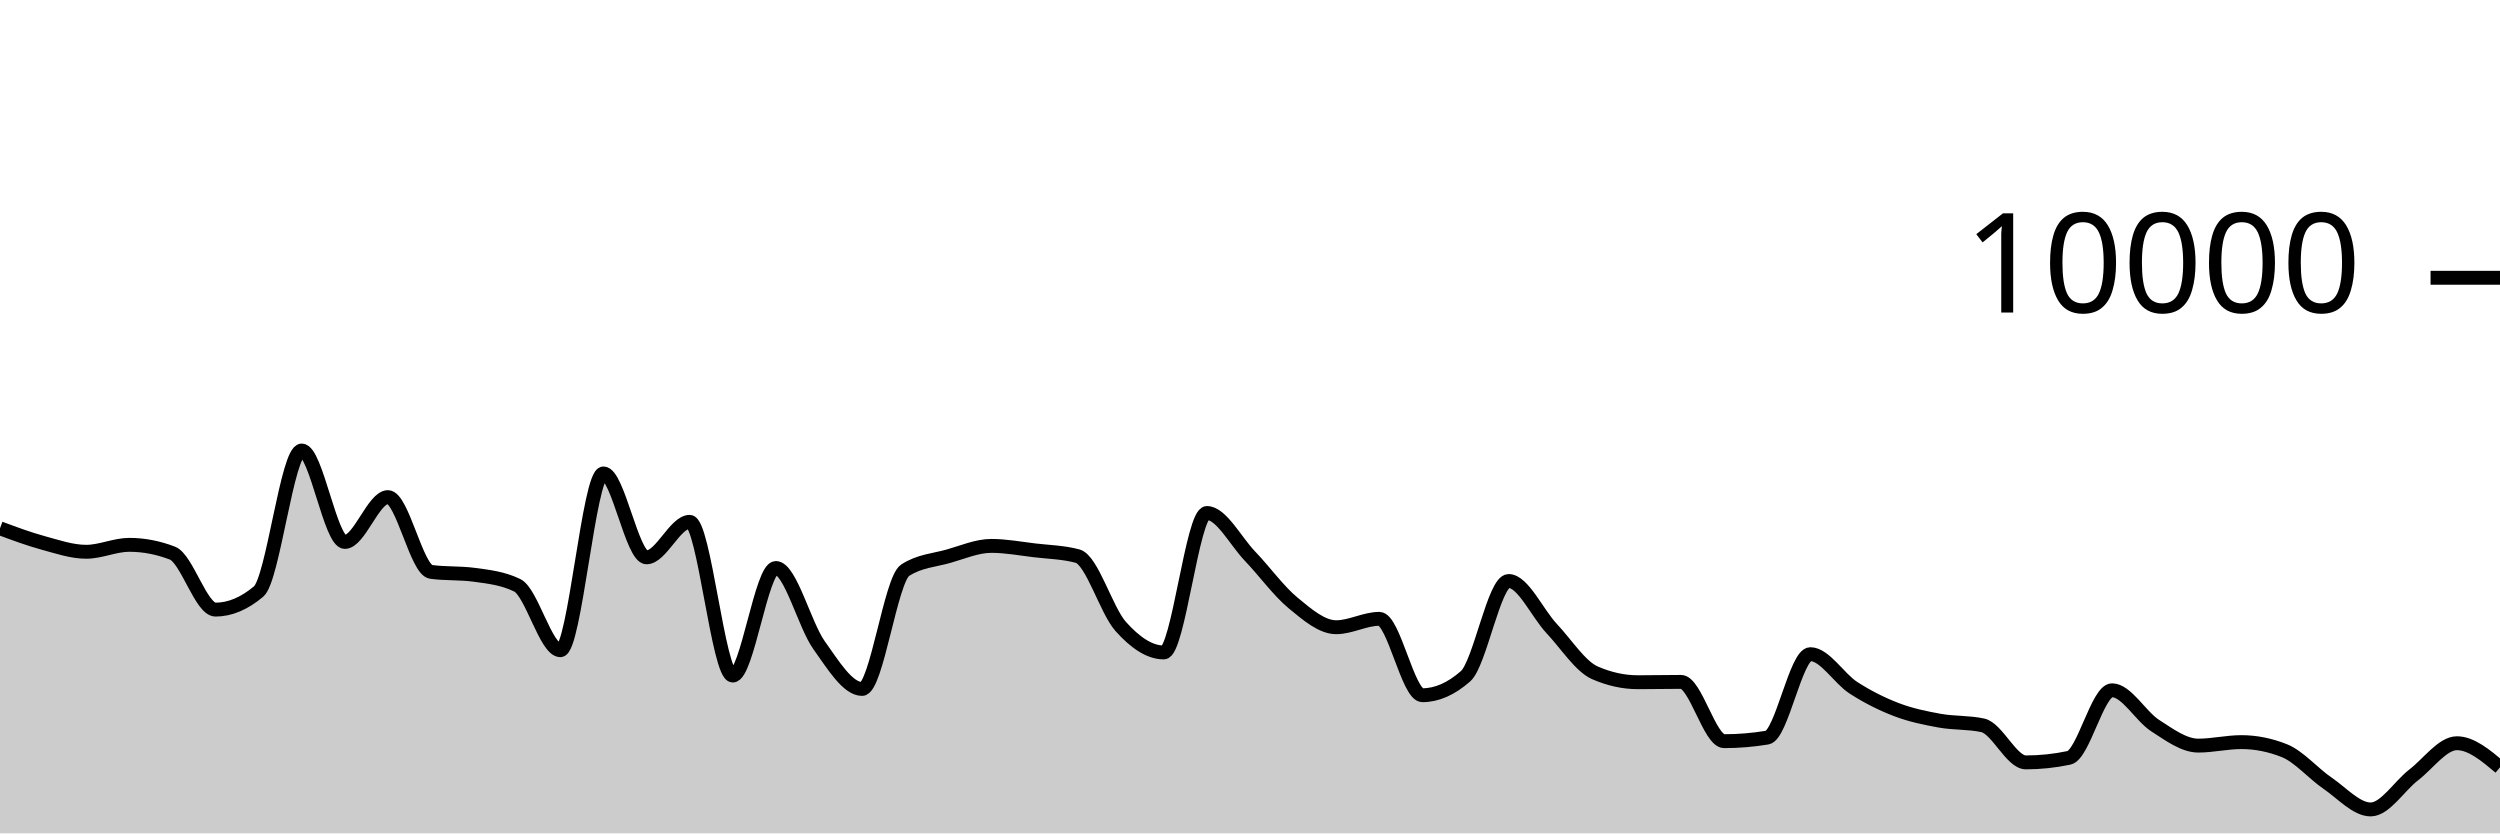
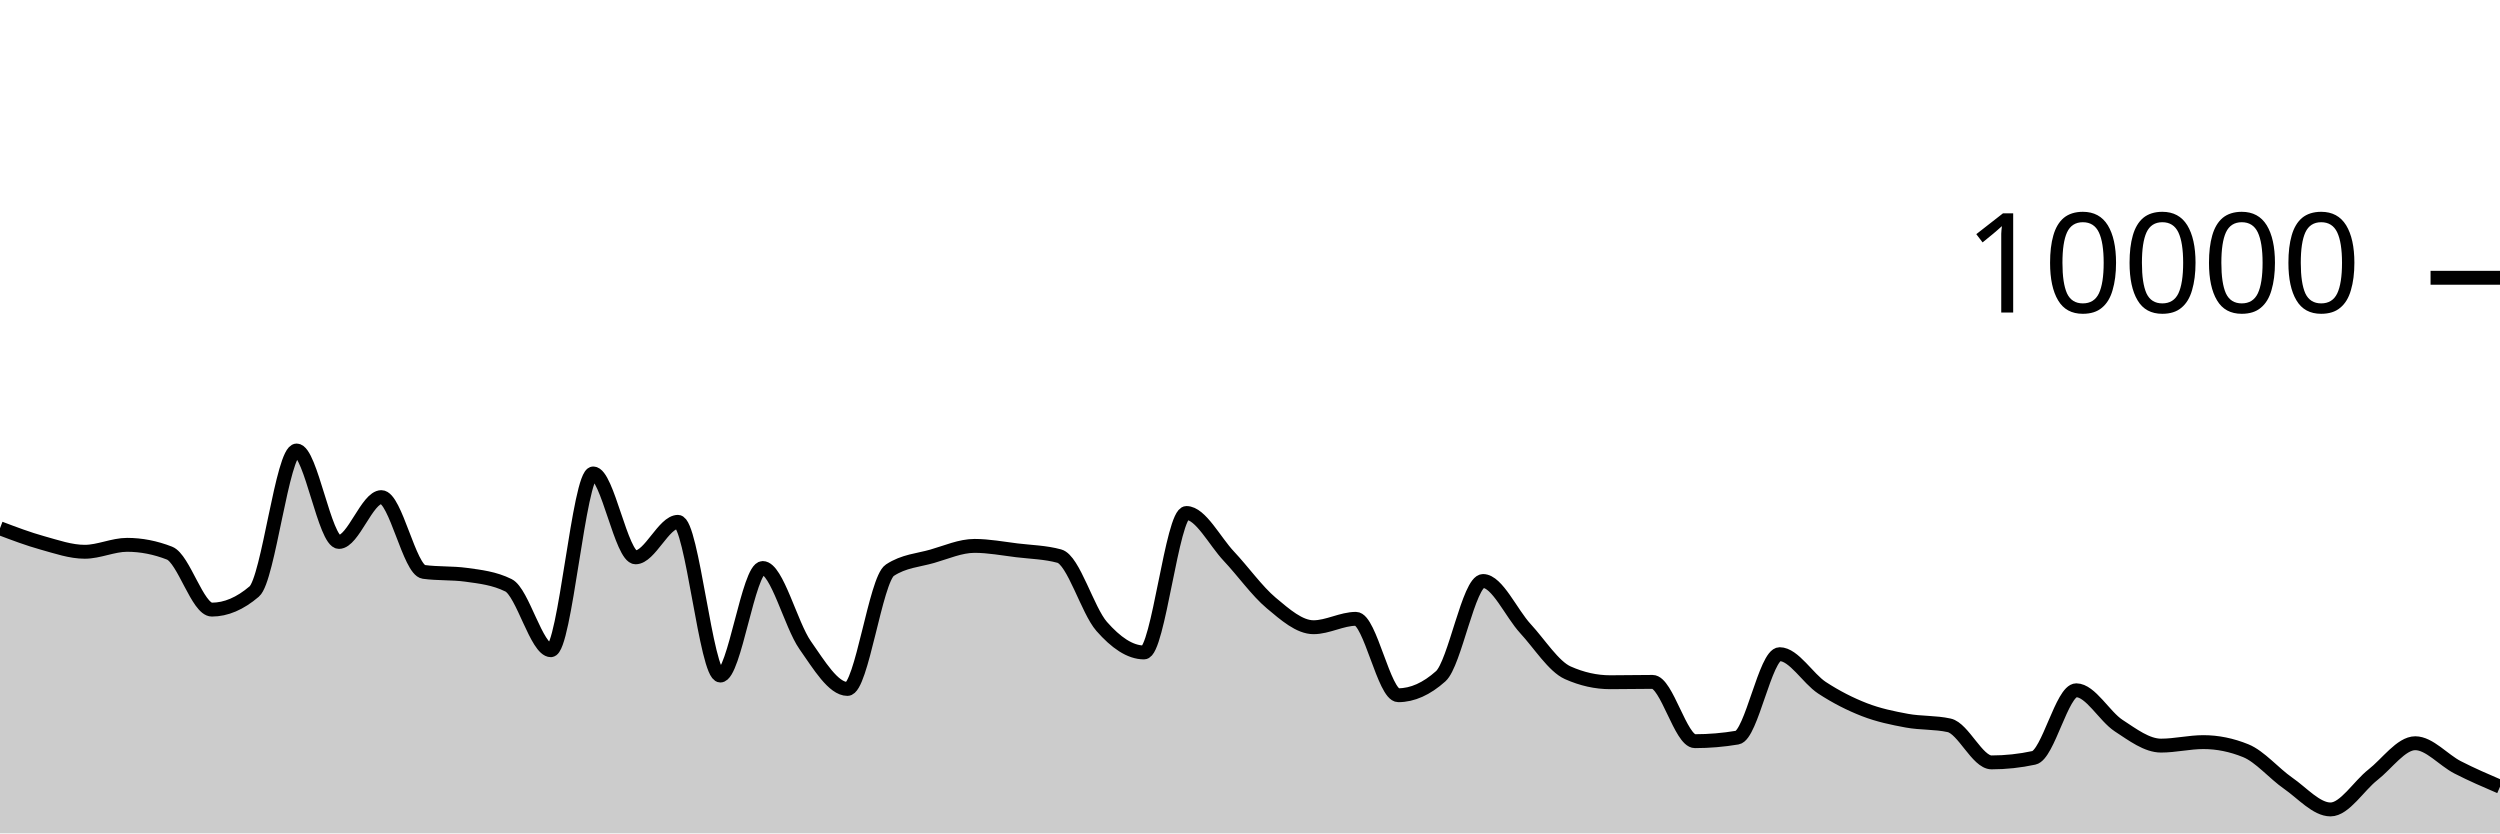
<svg xmlns="http://www.w3.org/2000/svg" viewBox="0 0 180 60">
  <g transform="translate(0,20)">
-     <path class="area" fill="rgba(0, 0, 0, 0.2)" d="M0,18.036C1.034,18.421,2.069,18.806,3.103,19.088C4.138,19.37,5.172,19.728,6.207,19.728C7.241,19.728,8.276,19.228,9.31,19.228C10.345,19.228,11.379,19.427,12.414,19.824C13.448,20.221,14.483,23.892,15.517,23.892C16.552,23.892,17.586,23.457,18.621,22.588C19.655,21.719,20.69,12.436,21.724,12.436C22.759,12.436,23.793,19.02,24.828,19.02C25.862,19.02,26.897,15.792,27.931,15.792C28.966,15.792,30,21.037,31.034,21.176C32.069,21.315,33.103,21.245,34.138,21.384C35.172,21.523,36.207,21.636,37.241,22.14C38.276,22.644,39.31,26.816,40.345,26.816C41.379,26.816,42.414,14.088,43.448,14.088C44.483,14.088,45.517,20.128,46.552,20.128C47.586,20.128,48.621,17.572,49.655,17.572C50.69,17.572,51.724,28.64,52.759,28.64C53.793,28.64,54.828,20.896,55.862,20.896C56.897,20.896,57.931,24.993,58.966,26.444C60,27.895,61.034,29.604,62.069,29.604C63.103,29.604,64.138,21.725,65.172,21.056C66.207,20.387,67.241,20.344,68.276,20.052C69.31,19.76,70.345,19.304,71.379,19.304C72.414,19.304,73.448,19.501,74.483,19.624C75.517,19.747,76.552,19.763,77.586,20.04C78.621,20.317,79.655,23.948,80.69,25.104C81.724,26.26,82.759,26.976,83.793,26.976C84.828,26.976,85.862,16.936,86.897,16.936C87.931,16.936,88.966,18.965,90,20.044C91.034,21.123,92.069,22.559,93.103,23.412C94.138,24.265,95.172,25.16,96.207,25.16C97.241,25.16,98.276,24.556,99.31,24.556C100.345,24.556,101.379,30.056,102.414,30.056C103.448,30.056,104.483,29.601,105.517,28.692C106.552,27.783,107.586,21.832,108.621,21.832C109.655,21.832,110.69,24.159,111.724,25.26C112.759,26.361,113.793,27.987,114.828,28.44C115.862,28.893,116.897,29.12,117.931,29.12C118.966,29.12,120,29.096,121.034,29.096C122.069,29.096,123.103,33.364,124.138,33.364C125.172,33.364,126.207,33.279,127.241,33.108C128.276,32.937,129.31,27.1,130.345,27.1C131.379,27.1,132.414,28.854,133.448,29.52C134.483,30.186,135.517,30.701,136.552,31.096C137.586,31.491,138.621,31.7,139.655,31.888C140.69,32.076,141.724,32,142.759,32.224C143.793,32.448,144.828,34.892,145.862,34.892C146.897,34.892,147.931,34.783,148.966,34.564C150,34.345,151.034,29.7,152.069,29.7C153.103,29.7,154.138,31.58,155.172,32.244C156.207,32.908,157.241,33.684,158.276,33.684C159.31,33.684,160.345,33.432,161.379,33.432C162.414,33.432,163.448,33.639,164.483,34.052C165.517,34.465,166.552,35.687,167.586,36.392C168.621,37.097,169.655,38.28,170.69,38.28C171.724,38.28,172.759,36.583,173.793,35.788C174.828,34.993,175.862,33.512,176.897,33.512C177.931,33.512,178.966,34.38,180,35.248L180,40C178.966,40,177.931,40,176.897,40C175.862,40,174.828,40,173.793,40C172.759,40,171.724,40,170.69,40C169.655,40,168.621,40,167.586,40C166.552,40,165.517,40,164.483,40C163.448,40,162.414,40,161.379,40C160.345,40,159.31,40,158.276,40C157.241,40,156.207,40,155.172,40C154.138,40,153.103,40,152.069,40C151.034,40,150,40,148.966,40C147.931,40,146.897,40,145.862,40C144.828,40,143.793,40,142.759,40C141.724,40,140.69,40,139.655,40C138.621,40,137.586,40,136.552,40C135.517,40,134.483,40,133.448,40C132.414,40,131.379,40,130.345,40C129.31,40,128.276,40,127.241,40C126.207,40,125.172,40,124.138,40C123.103,40,122.069,40,121.034,40C120,40,118.966,40,117.931,40C116.897,40,115.862,40,114.828,40C113.793,40,112.759,40,111.724,40C110.69,40,109.655,40,108.621,40C107.586,40,106.552,40,105.517,40C104.483,40,103.448,40,102.414,40C101.379,40,100.345,40,99.31,40C98.276,40,97.241,40,96.207,40C95.172,40,94.138,40,93.103,40C92.069,40,91.034,40,90,40C88.966,40,87.931,40,86.897,40C85.862,40,84.828,40,83.793,40C82.759,40,81.724,40,80.69,40C79.655,40,78.621,40,77.586,40C76.552,40,75.517,40,74.483,40C73.448,40,72.414,40,71.379,40C70.345,40,69.31,40,68.276,40C67.241,40,66.207,40,65.172,40C64.138,40,63.103,40,62.069,40C61.034,40,60,40,58.966,40C57.931,40,56.897,40,55.862,40C54.828,40,53.793,40,52.759,40C51.724,40,50.69,40,49.655,40C48.621,40,47.586,40,46.552,40C45.517,40,44.483,40,43.448,40C42.414,40,41.379,40,40.345,40C39.31,40,38.276,40,37.241,40C36.207,40,35.172,40,34.138,40C33.103,40,32.069,40,31.034,40C30,40,28.966,40,27.931,40C26.897,40,25.862,40,24.828,40C23.793,40,22.759,40,21.724,40C20.69,40,19.655,40,18.621,40C17.586,40,16.552,40,15.517,40C14.483,40,13.448,40,12.414,40C11.379,40,10.345,40,9.31,40C8.276,40,7.241,40,6.207,40C5.172,40,4.138,40,3.103,40C2.069,40,1.034,40,0,40Z" />
-     <path class="line" stroke="black" fill="none" d="M0,18.036C1.034,18.421,2.069,18.806,3.103,19.088C4.138,19.37,5.172,19.728,6.207,19.728C7.241,19.728,8.276,19.228,9.31,19.228C10.345,19.228,11.379,19.427,12.414,19.824C13.448,20.221,14.483,23.892,15.517,23.892C16.552,23.892,17.586,23.457,18.621,22.588C19.655,21.719,20.69,12.436,21.724,12.436C22.759,12.436,23.793,19.02,24.828,19.02C25.862,19.02,26.897,15.792,27.931,15.792C28.966,15.792,30,21.037,31.034,21.176C32.069,21.315,33.103,21.245,34.138,21.384C35.172,21.523,36.207,21.636,37.241,22.14C38.276,22.644,39.31,26.816,40.345,26.816C41.379,26.816,42.414,14.088,43.448,14.088C44.483,14.088,45.517,20.128,46.552,20.128C47.586,20.128,48.621,17.572,49.655,17.572C50.69,17.572,51.724,28.64,52.759,28.64C53.793,28.64,54.828,20.896,55.862,20.896C56.897,20.896,57.931,24.993,58.966,26.444C60,27.895,61.034,29.604,62.069,29.604C63.103,29.604,64.138,21.725,65.172,21.056C66.207,20.387,67.241,20.344,68.276,20.052C69.31,19.76,70.345,19.304,71.379,19.304C72.414,19.304,73.448,19.501,74.483,19.624C75.517,19.747,76.552,19.763,77.586,20.04C78.621,20.317,79.655,23.948,80.69,25.104C81.724,26.26,82.759,26.976,83.793,26.976C84.828,26.976,85.862,16.936,86.897,16.936C87.931,16.936,88.966,18.965,90,20.044C91.034,21.123,92.069,22.559,93.103,23.412C94.138,24.265,95.172,25.16,96.207,25.16C97.241,25.16,98.276,24.556,99.31,24.556C100.345,24.556,101.379,30.056,102.414,30.056C103.448,30.056,104.483,29.601,105.517,28.692C106.552,27.783,107.586,21.832,108.621,21.832C109.655,21.832,110.69,24.159,111.724,25.26C112.759,26.361,113.793,27.987,114.828,28.44C115.862,28.893,116.897,29.12,117.931,29.12C118.966,29.12,120,29.096,121.034,29.096C122.069,29.096,123.103,33.364,124.138,33.364C125.172,33.364,126.207,33.279,127.241,33.108C128.276,32.937,129.31,27.1,130.345,27.1C131.379,27.1,132.414,28.854,133.448,29.52C134.483,30.186,135.517,30.701,136.552,31.096C137.586,31.491,138.621,31.7,139.655,31.888C140.69,32.076,141.724,32,142.759,32.224C143.793,32.448,144.828,34.892,145.862,34.892C146.897,34.892,147.931,34.783,148.966,34.564C150,34.345,151.034,29.7,152.069,29.7C153.103,29.7,154.138,31.58,155.172,32.244C156.207,32.908,157.241,33.684,158.276,33.684C159.31,33.684,160.345,33.432,161.379,33.432C162.414,33.432,163.448,33.639,164.483,34.052C165.517,34.465,166.552,35.687,167.586,36.392C168.621,37.097,169.655,38.28,170.69,38.28C171.724,38.28,172.759,36.583,173.793,35.788C174.828,34.993,175.862,33.512,176.897,33.512C177.931,33.512,178.966,34.38,180,35.248" />
+     <path class="area" fill="rgba(0, 0, 0, 0.2)" d="M0,18.036C1.017,18.421,2.034,18.806,3.051,19.088C4.068,19.37,5.085,19.728,6.102,19.728C7.119,19.728,8.136,19.228,9.153,19.228C10.169,19.228,11.186,19.427,12.203,19.824C13.22,20.221,14.237,23.892,15.254,23.892C16.271,23.892,17.288,23.457,18.305,22.588C19.322,21.719,20.339,12.436,21.356,12.436C22.373,12.436,23.39,19.02,24.407,19.02C25.424,19.02,26.441,15.792,27.458,15.792C28.475,15.792,29.492,21.037,30.508,21.176C31.525,21.315,32.542,21.245,33.559,21.384C34.576,21.523,35.593,21.636,36.61,22.14C37.627,22.644,38.644,26.816,39.661,26.816C40.678,26.816,41.695,14.088,42.712,14.088C43.729,14.088,44.746,20.128,45.763,20.128C46.78,20.128,47.797,17.572,48.814,17.572C49.831,17.572,50.847,28.64,51.864,28.64C52.881,28.64,53.898,20.896,54.915,20.896C55.932,20.896,56.949,24.993,57.966,26.444C58.983,27.895,60,29.604,61.017,29.604C62.034,29.604,63.051,21.725,64.068,21.056C65.085,20.387,66.102,20.344,67.119,20.052C68.136,19.76,69.153,19.304,70.169,19.304C71.186,19.304,72.203,19.501,73.22,19.624C74.237,19.747,75.254,19.763,76.271,20.04C77.288,20.317,78.305,23.948,79.322,25.104C80.339,26.26,81.356,26.976,82.373,26.976C83.39,26.976,84.407,16.936,85.424,16.936C86.441,16.936,87.458,18.965,88.475,20.044C89.492,21.123,90.508,22.559,91.525,23.412C92.542,24.265,93.559,25.16,94.576,25.16C95.593,25.16,96.61,24.556,97.627,24.556C98.644,24.556,99.661,30.056,100.678,30.056C101.695,30.056,102.712,29.601,103.729,28.692C104.746,27.783,105.763,21.832,106.78,21.832C107.797,21.832,108.814,24.159,109.831,25.26C110.847,26.361,111.864,27.987,112.881,28.44C113.898,28.893,114.915,29.12,115.932,29.12C116.949,29.12,117.966,29.096,118.983,29.096C120,29.096,121.017,33.364,122.034,33.364C123.051,33.364,124.068,33.279,125.085,33.108C126.102,32.937,127.119,27.1,128.136,27.1C129.153,27.1,130.169,28.854,131.186,29.52C132.203,30.186,133.22,30.701,134.237,31.096C135.254,31.491,136.271,31.7,137.288,31.888C138.305,32.076,139.322,32,140.339,32.224C141.356,32.448,142.373,34.892,143.39,34.892C144.407,34.892,145.424,34.783,146.441,34.564C147.458,34.345,148.475,29.7,149.492,29.7C150.508,29.7,151.525,31.58,152.542,32.244C153.559,32.908,154.576,33.684,155.593,33.684C156.61,33.684,157.627,33.432,158.644,33.432C159.661,33.432,160.678,33.639,161.695,34.052C162.712,34.465,163.729,35.687,164.746,36.392C165.763,37.097,166.78,38.28,167.797,38.28C168.814,38.28,169.831,36.583,170.847,35.788C171.864,34.993,172.881,33.512,173.898,33.512C174.915,33.512,175.932,34.726,176.949,35.248C177.966,35.77,178.983,36.207,180,36.644L180,40C178.983,40,177.966,40,176.949,40C175.932,40,174.915,40,173.898,40C172.881,40,171.864,40,170.847,40C169.831,40,168.814,40,167.797,40C166.78,40,165.763,40,164.746,40C163.729,40,162.712,40,161.695,40C160.678,40,159.661,40,158.644,40C157.627,40,156.61,40,155.593,40C154.576,40,153.559,40,152.542,40C151.525,40,150.508,40,149.492,40C148.475,40,147.458,40,146.441,40C145.424,40,144.407,40,143.39,40C142.373,40,141.356,40,140.339,40C139.322,40,138.305,40,137.288,40C136.271,40,135.254,40,134.237,40C133.22,40,132.203,40,131.186,40C130.169,40,129.153,40,128.136,40C127.119,40,126.102,40,125.085,40C124.068,40,123.051,40,122.034,40C121.017,40,120,40,118.983,40C117.966,40,116.949,40,115.932,40C114.915,40,113.898,40,112.881,40C111.864,40,110.847,40,109.831,40C108.814,40,107.797,40,106.78,40C105.763,40,104.746,40,103.729,40C102.712,40,101.695,40,100.678,40C99.661,40,98.644,40,97.627,40C96.61,40,95.593,40,94.576,40C93.559,40,92.542,40,91.525,40C90.508,40,89.492,40,88.475,40C87.458,40,86.441,40,85.424,40C84.407,40,83.39,40,82.373,40C81.356,40,80.339,40,79.322,40C78.305,40,77.288,40,76.271,40C75.254,40,74.237,40,73.22,40C72.203,40,71.186,40,70.169,40C69.153,40,68.136,40,67.119,40C66.102,40,65.085,40,64.068,40C63.051,40,62.034,40,61.017,40C60,40,58.983,40,57.966,40C56.949,40,55.932,40,54.915,40C53.898,40,52.881,40,51.864,40C50.847,40,49.831,40,48.814,40C47.797,40,46.78,40,45.763,40C44.746,40,43.729,40,42.712,40C41.695,40,40.678,40,39.661,40C38.644,40,37.627,40,36.61,40C35.593,40,34.576,40,33.559,40C32.542,40,31.525,40,30.508,40C29.492,40,28.475,40,27.458,40C26.441,40,25.424,40,24.407,40C23.39,40,22.373,40,21.356,40C20.339,40,19.322,40,18.305,40C17.288,40,16.271,40,15.254,40C14.237,40,13.22,40,12.203,40C11.186,40,10.169,40,9.153,40C8.136,40,7.119,40,6.102,40C5.085,40,4.068,40,3.051,40C2.034,40,1.017,40,0,40Z" />
+     <path class="line" stroke="black" fill="none" d="M0,18.036C1.017,18.421,2.034,18.806,3.051,19.088C4.068,19.37,5.085,19.728,6.102,19.728C7.119,19.728,8.136,19.228,9.153,19.228C10.169,19.228,11.186,19.427,12.203,19.824C13.22,20.221,14.237,23.892,15.254,23.892C16.271,23.892,17.288,23.457,18.305,22.588C19.322,21.719,20.339,12.436,21.356,12.436C22.373,12.436,23.39,19.02,24.407,19.02C25.424,19.02,26.441,15.792,27.458,15.792C28.475,15.792,29.492,21.037,30.508,21.176C31.525,21.315,32.542,21.245,33.559,21.384C34.576,21.523,35.593,21.636,36.61,22.14C37.627,22.644,38.644,26.816,39.661,26.816C40.678,26.816,41.695,14.088,42.712,14.088C43.729,14.088,44.746,20.128,45.763,20.128C46.78,20.128,47.797,17.572,48.814,17.572C49.831,17.572,50.847,28.64,51.864,28.64C52.881,28.64,53.898,20.896,54.915,20.896C55.932,20.896,56.949,24.993,57.966,26.444C58.983,27.895,60,29.604,61.017,29.604C62.034,29.604,63.051,21.725,64.068,21.056C65.085,20.387,66.102,20.344,67.119,20.052C68.136,19.76,69.153,19.304,70.169,19.304C71.186,19.304,72.203,19.501,73.22,19.624C74.237,19.747,75.254,19.763,76.271,20.04C77.288,20.317,78.305,23.948,79.322,25.104C80.339,26.26,81.356,26.976,82.373,26.976C83.39,26.976,84.407,16.936,85.424,16.936C86.441,16.936,87.458,18.965,88.475,20.044C89.492,21.123,90.508,22.559,91.525,23.412C92.542,24.265,93.559,25.16,94.576,25.16C95.593,25.16,96.61,24.556,97.627,24.556C98.644,24.556,99.661,30.056,100.678,30.056C101.695,30.056,102.712,29.601,103.729,28.692C104.746,27.783,105.763,21.832,106.78,21.832C107.797,21.832,108.814,24.159,109.831,25.26C110.847,26.361,111.864,27.987,112.881,28.44C113.898,28.893,114.915,29.12,115.932,29.12C116.949,29.12,117.966,29.096,118.983,29.096C120,29.096,121.017,33.364,122.034,33.364C123.051,33.364,124.068,33.279,125.085,33.108C126.102,32.937,127.119,27.1,128.136,27.1C129.153,27.1,130.169,28.854,131.186,29.52C132.203,30.186,133.22,30.701,134.237,31.096C135.254,31.491,136.271,31.7,137.288,31.888C138.305,32.076,139.322,32,140.339,32.224C141.356,32.448,142.373,34.892,143.39,34.892C144.407,34.892,145.424,34.783,146.441,34.564C147.458,34.345,148.475,29.7,149.492,29.7C150.508,29.7,151.525,31.58,152.542,32.244C153.559,32.908,154.576,33.684,155.593,33.684C156.61,33.684,157.627,33.432,158.644,33.432C159.661,33.432,160.678,33.639,161.695,34.052C162.712,34.465,163.729,35.687,164.746,36.392C165.763,37.097,166.78,38.28,167.797,38.28C168.814,38.28,169.831,36.583,170.847,35.788C171.864,34.993,172.881,33.512,173.898,33.512C174.915,33.512,175.932,34.726,176.949,35.248C177.966,35.77,178.983,36.207,180,36.644" />
    <path class="axis-ceiling" stroke-width="1" stroke="black" fill="none" d="M175,0L180,0" />
    <text class="axis-ceiling-label" font-family="sans-serif" text-anchor="end" font-size="10px" x="170" y="2.5">10000</text>
  </g>
</svg>
